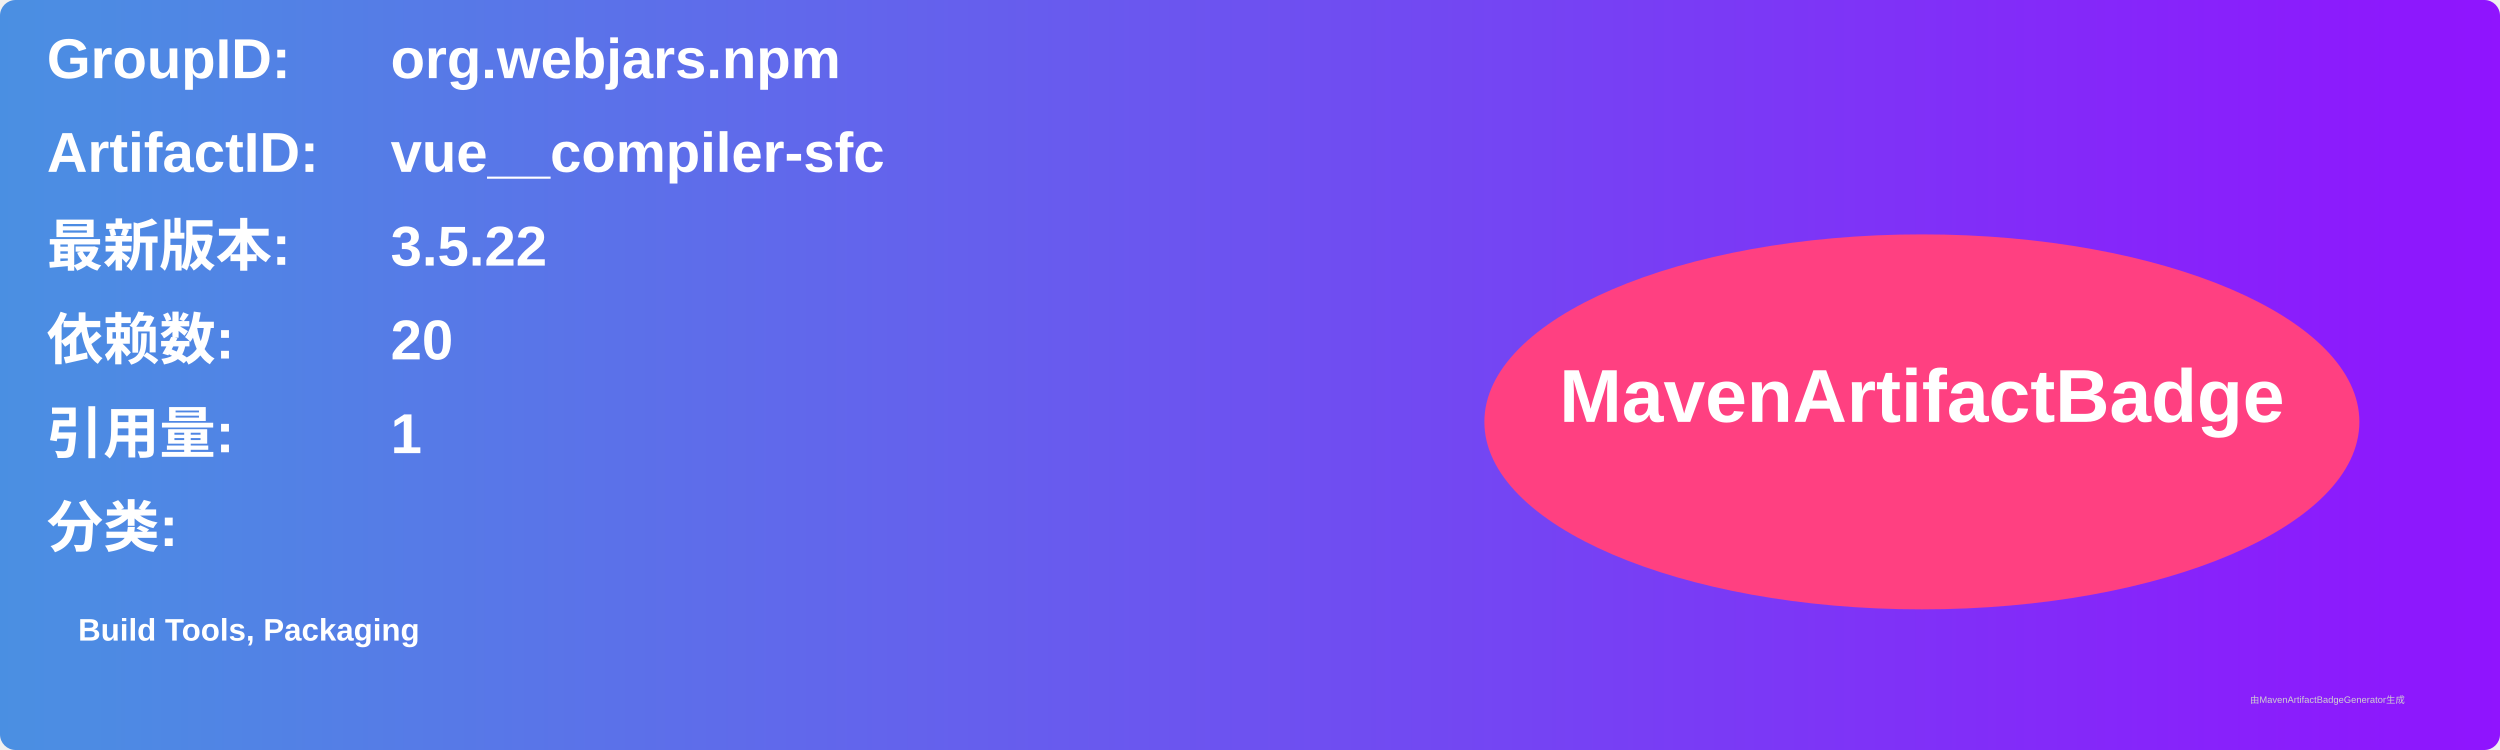
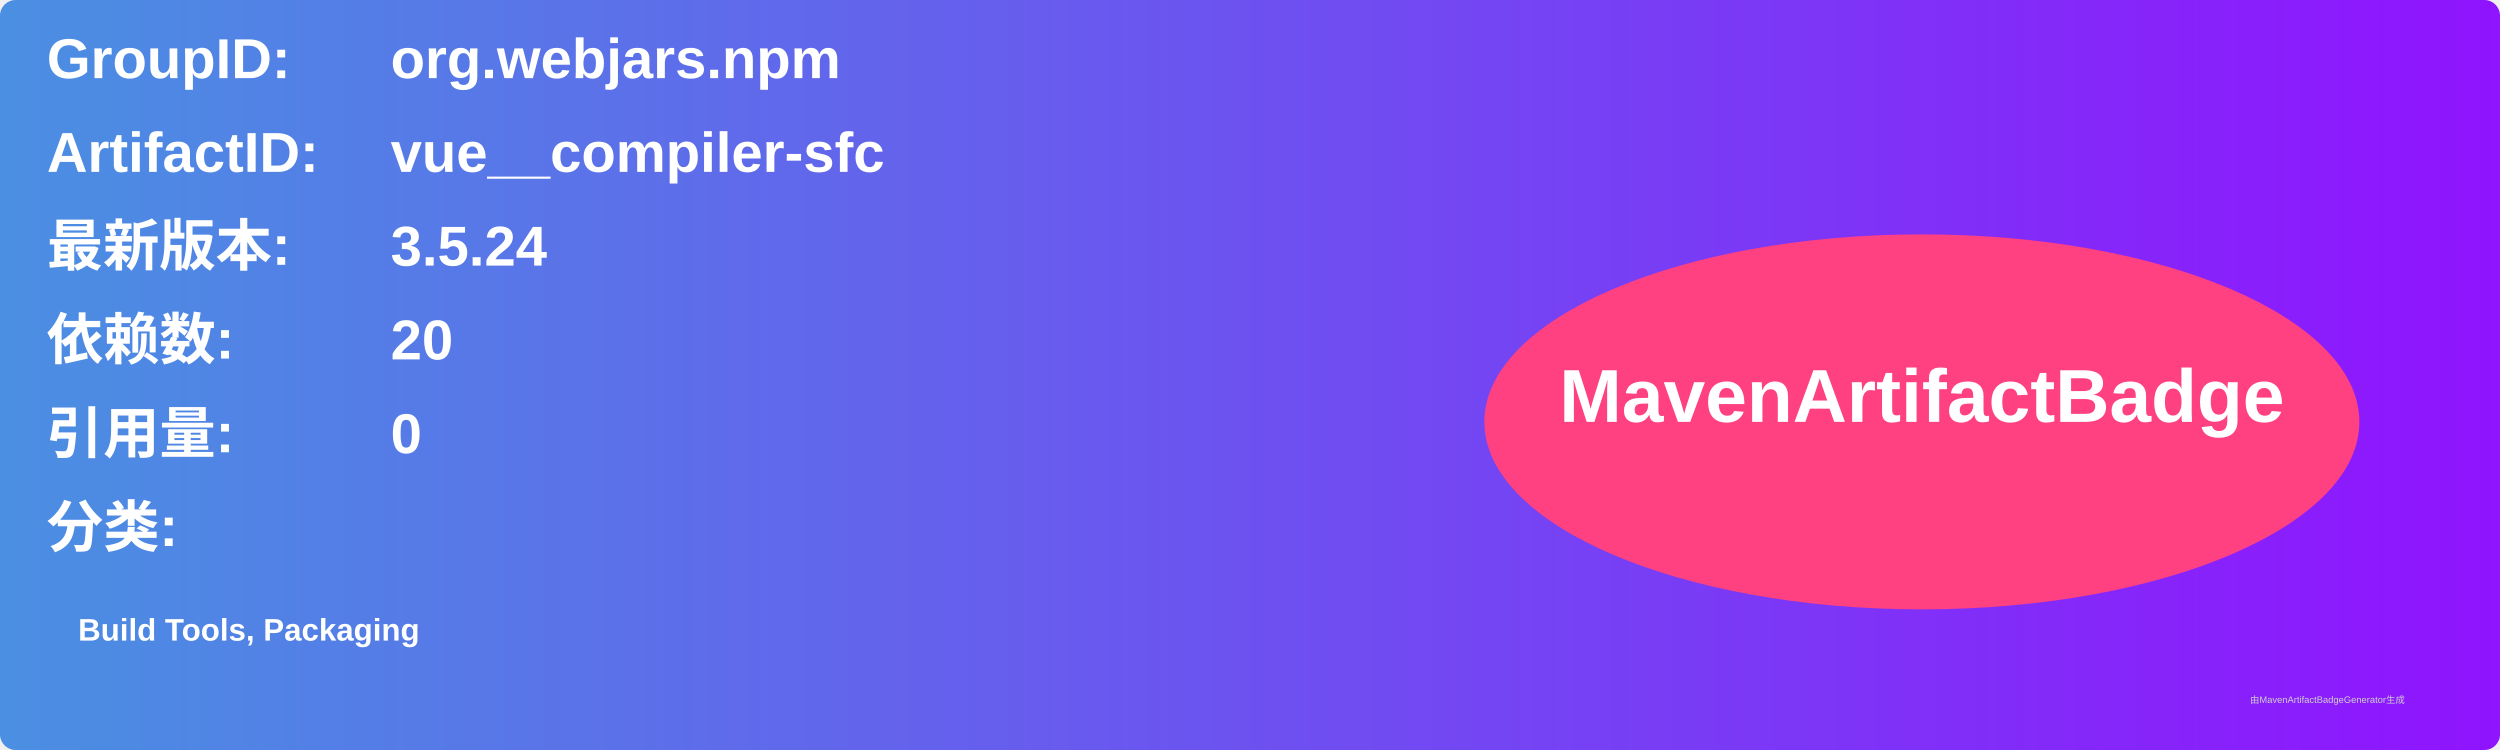
<svg xmlns="http://www.w3.org/2000/svg" width="800" height="240" viewBox="0 0 800 240">
  <linearGradient id="grad" x1="0%" y1="0%" x2="100%" y2="0%">
    <stop offset="0%" stop-color="#4a90e2" />
    <stop offset="100%" stop-color="#9013fe" />
  </linearGradient>
  <rect width="100%" height="100%" rx="5" ry="5" fill="url(#grad)" />
  <g transform="translate(15, 15)">
    <text x="0" y="10" font-family="Arial" font-size="18" fill="white" font-weight="bold" width="260">GroupID:</text>
    <text x="110" y="10" font-family="Arial" font-size="18" fill="white" font-weight="bold" width="460">org.webjars.npm</text>
    <text x="0" y="40" font-family="Arial" font-size="18" fill="white" font-weight="bold" width="260">ArtifactID:</text>
    <text x="110" y="40" font-family="Arial" font-size="18" fill="white" font-weight="bold" width="460">vue__compiler-sfc</text>
    <text x="0" y="70" font-family="Arial" font-size="18" fill="white" font-weight="bold">最新版本:</text>
    <text x="110" y="70" font-family="Arial" font-size="18" fill="white" font-weight="bold">
-       <tspan font-weight="bold">3.5.22</tspan>
+       <tspan font-weight="bold">3.5.24</tspan>
    </text>
    <text x="0" y="100" font-family="Arial" font-size="18" fill="white" font-weight="bold">依赖数: </text>
    <text x="110" y="100" font-family="Arial" font-size="18" fill="white">
      <tspan font-weight="bold">20</tspan>
    </text>
    <text x="0" y="130" font-family="Arial" font-size="18" fill="white" font-weight="bold">引用量: </text>
    <text x="110" y="130" font-family="Arial" font-size="18" fill="white">
-       <tspan font-weight="bold">1</tspan>
+       <tspan font-weight="bold">0</tspan>
    </text>
    <text x="0" y="160" font-family="Arial" font-size="18" fill="white" font-weight="bold">分类:</text>
    <text x="10" y="190" font-family="Arial" font-size="10" fill="white">
      <tspan font-weight="bold">Build Tools, Packaging</tspan>
    </text>
    <ellipse cx="600" cy="120" rx="140" ry="60" fill="#ff4081" />
    <text x="600" y="120" text-anchor="middle" font-family="Arial" font-size="24" fill="white" font-weight="bold">MavenArtifactBadge</text>
  </g>
  <text x="720" y="225" font-family="Arial" font-size="3" fill="#d0d0d0">由MavenArtifactBadgeGenerator生成</text>
</svg>
